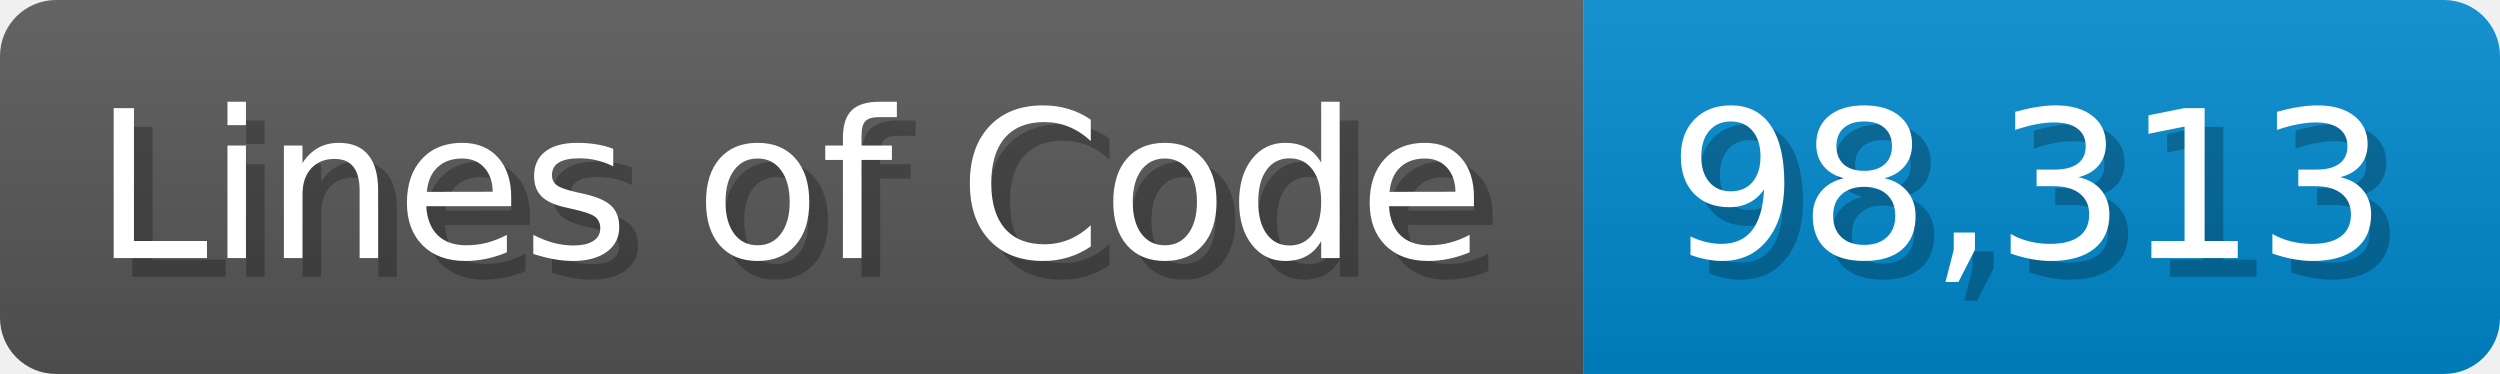
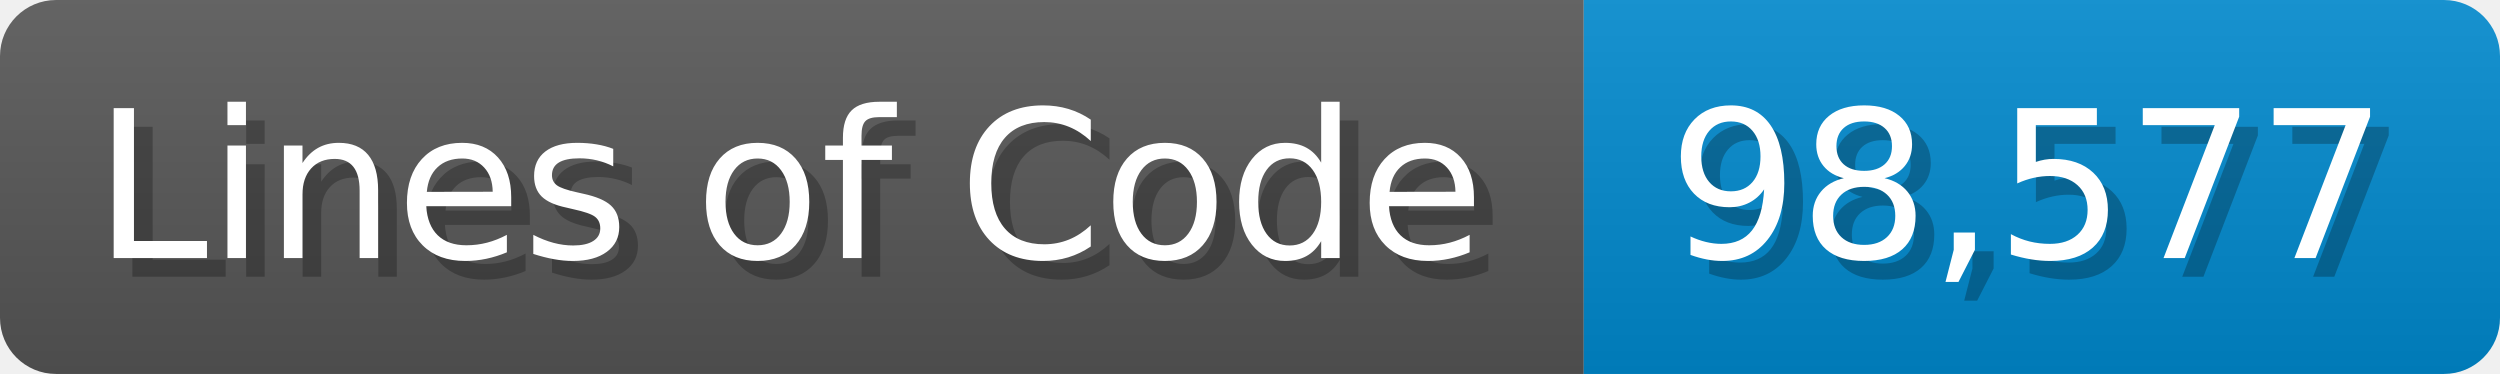
<svg xmlns="http://www.w3.org/2000/svg" width="133.7" height="20" viewBox="0 0 1337 200">
  <linearGradient id="a" x2="0" y2="100%">
    <stop offset="0" stop-opacity=".1" stop-color="#EEE" />
    <stop offset="1" stop-opacity=".1" />
  </linearGradient>
  <mask id="m">
    <rect width="1337" height="200" rx="30" fill="#FFF" />
  </mask>
  <g mask="url(#m)">
    <rect width="847" height="200" fill="#555" />
    <rect width="490" height="200" fill="#08C" x="847" />
    <rect width="1337" height="200" fill="url(#a)" />
  </g>
  <g fill="#fff" text-anchor="start" font-family="Verdana,DejaVu Sans,sans-serif" font-size="110">
    <text x="60" y="148" textLength="747" fill="#000" opacity="0.25">Lines of Code</text>
    <text x="50" y="138" textLength="747">Lines of Code</text>
-     <text x="902" y="148" textLength="390" fill="#000" opacity="0.25">98,313</text>
-     <text x="892" y="138" textLength="390">98,313</text>
+     <text x="902" y="148" textLength="390" fill="#000" opacity="0.25">98,577</text>
+     <text x="892" y="138" textLength="390">98,577</text>
  </g>
</svg>
